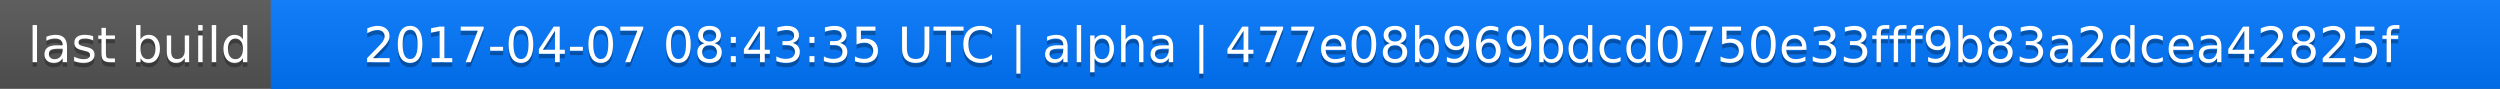
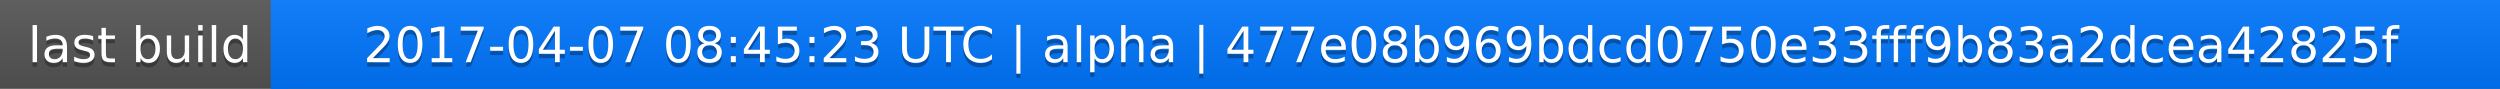
<svg xmlns="http://www.w3.org/2000/svg" width="563" height="20">
  <linearGradient id="a" x2="0" y2="100%">
    <stop offset="0" stop-color="#bbb" stop-opacity=".1" />
    <stop offset="1" stop-opacity=".1" />
  </linearGradient>
  <rect rx="0" width="563" height="20" fill="#555" />
  <rect rx="0" x="61" width="502" height="20" fill="#07f" />
  <path fill="#07f" d="M61 0h4v20h-4z" />
  <rect rx="0" width="563" height="20" fill="url(#a)" />
  <g fill="#fff" text-anchor="middle" font-family="DejaVu Sans,Verdana,Geneva,sans-serif" font-size="11">
    <text x="31.5" y="15" fill="#010101" fill-opacity=".3">last build</text>
    <text x="31.5" y="14">last build</text>
-     <text x="311" y="15" fill="#010101" fill-opacity=".3">2017-04-07 08:43:35 UTC | alpha | 477e08b969bdcd0750e33fff9b83a2dcea42825f</text>
-     <text x="311" y="14">2017-04-07 08:43:35 UTC | alpha | 477e08b969bdcd0750e33fff9b83a2dcea42825f</text>
+     <text x="311" y="15" fill="#010101" fill-opacity=".3">2017-04-07 08:45:23 UTC | alpha | 477e08b969bdcd0750e33fff9b83a2dcea42825f</text>
+     <text x="311" y="14">2017-04-07 08:45:23 UTC | alpha | 477e08b969bdcd0750e33fff9b83a2dcea42825f</text>
  </g>
</svg>
